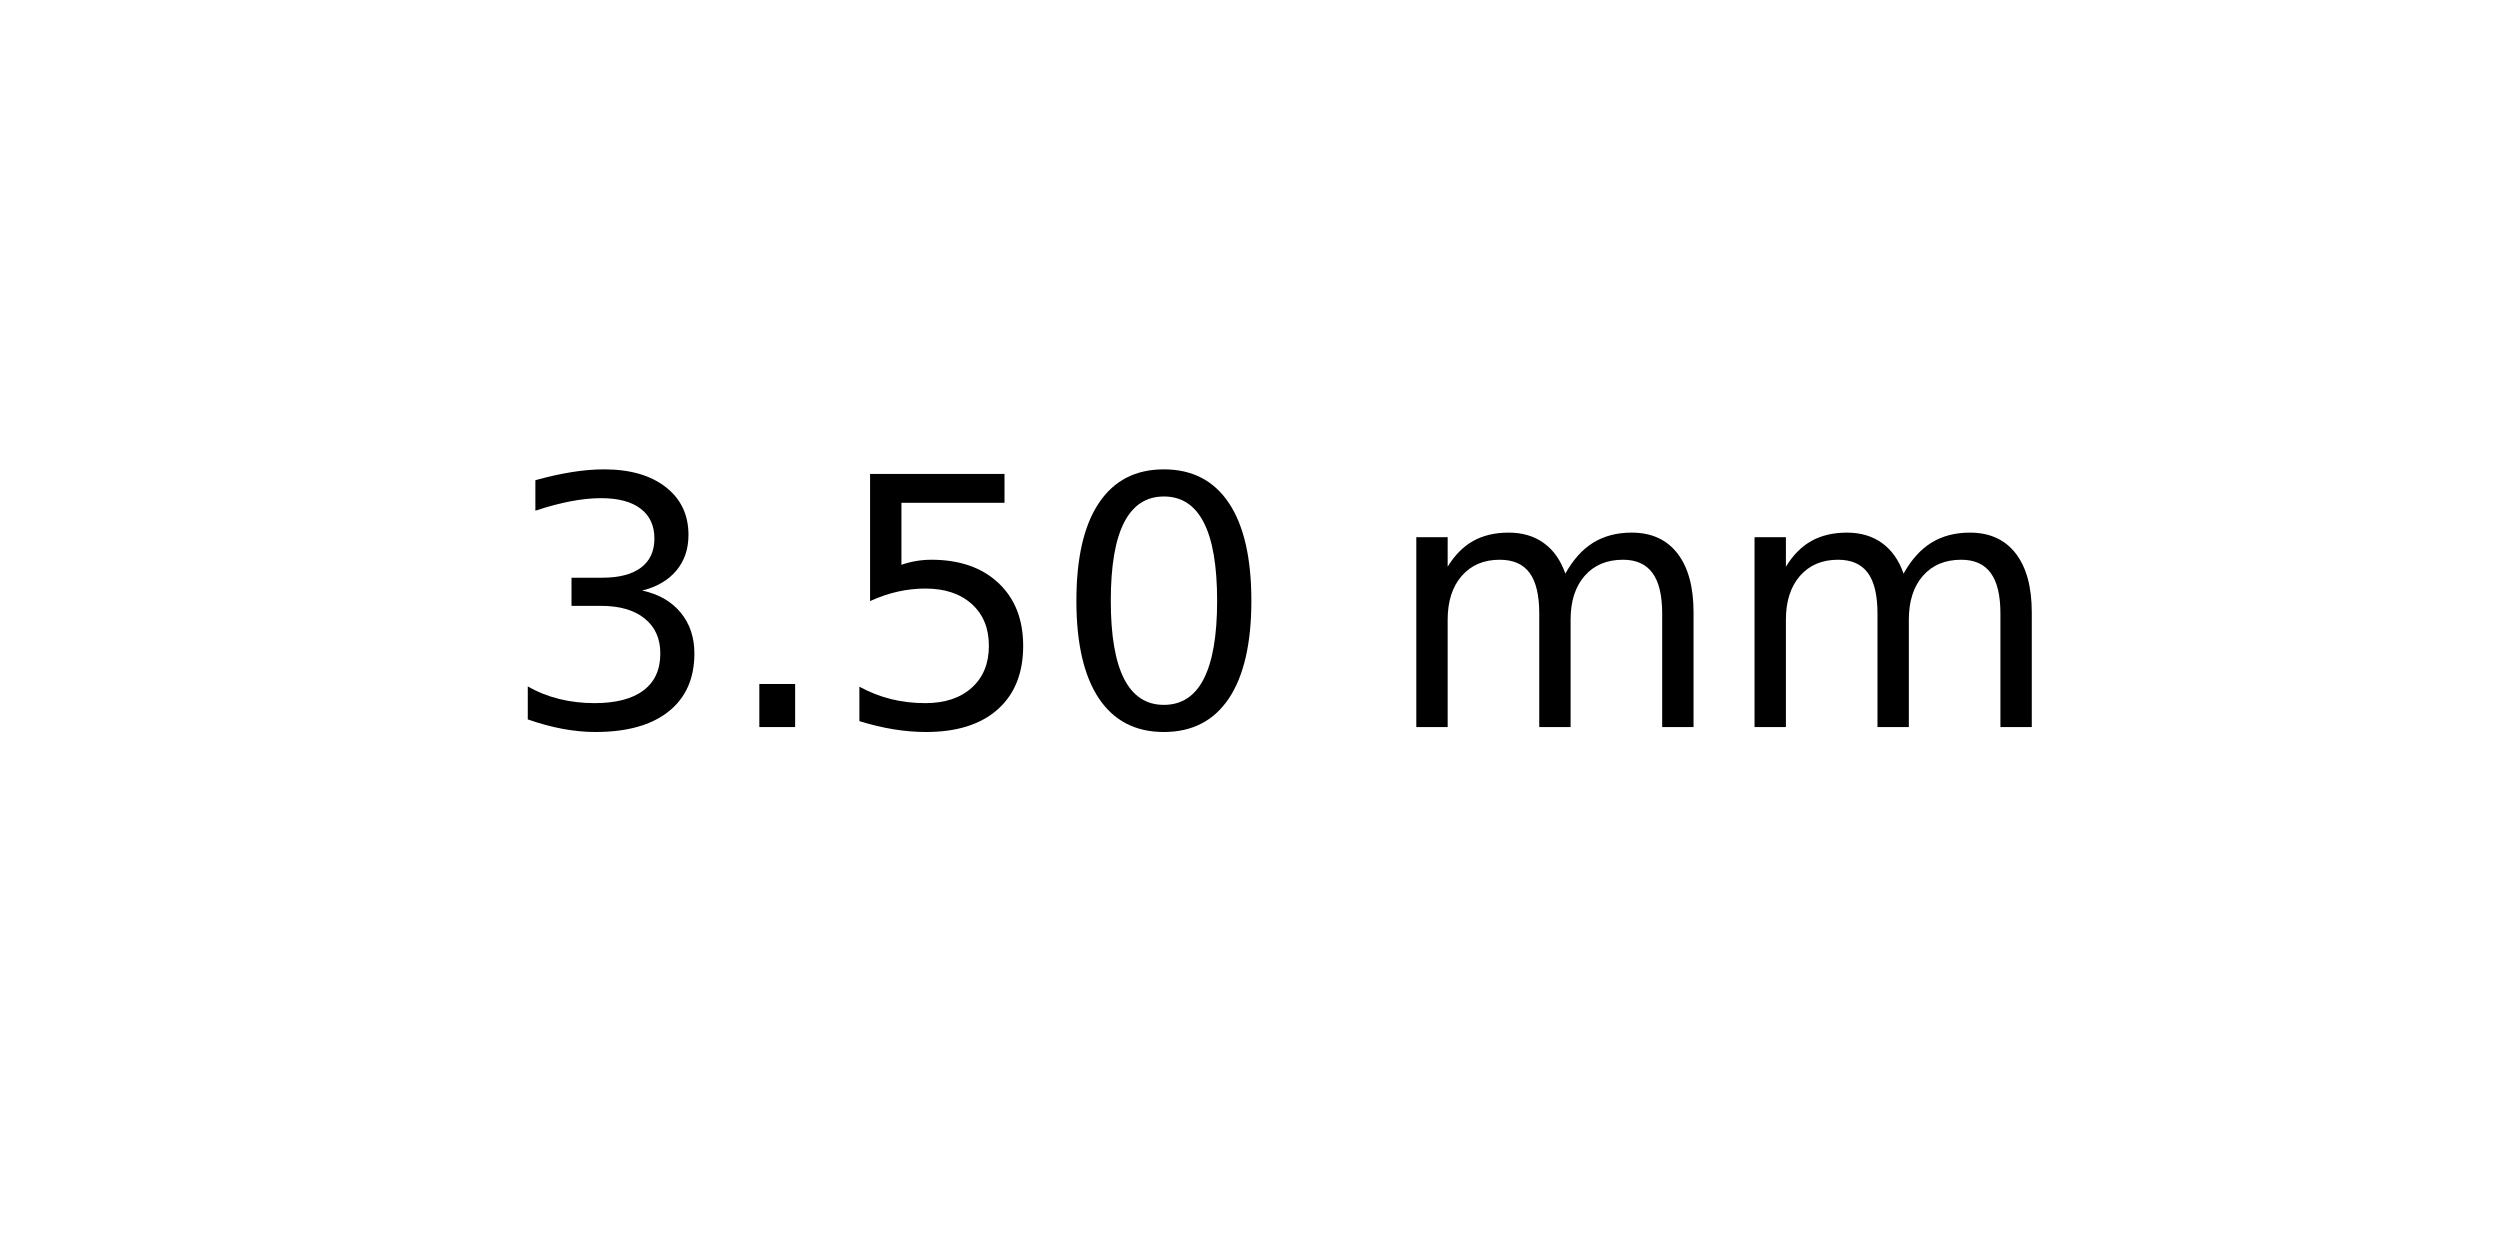
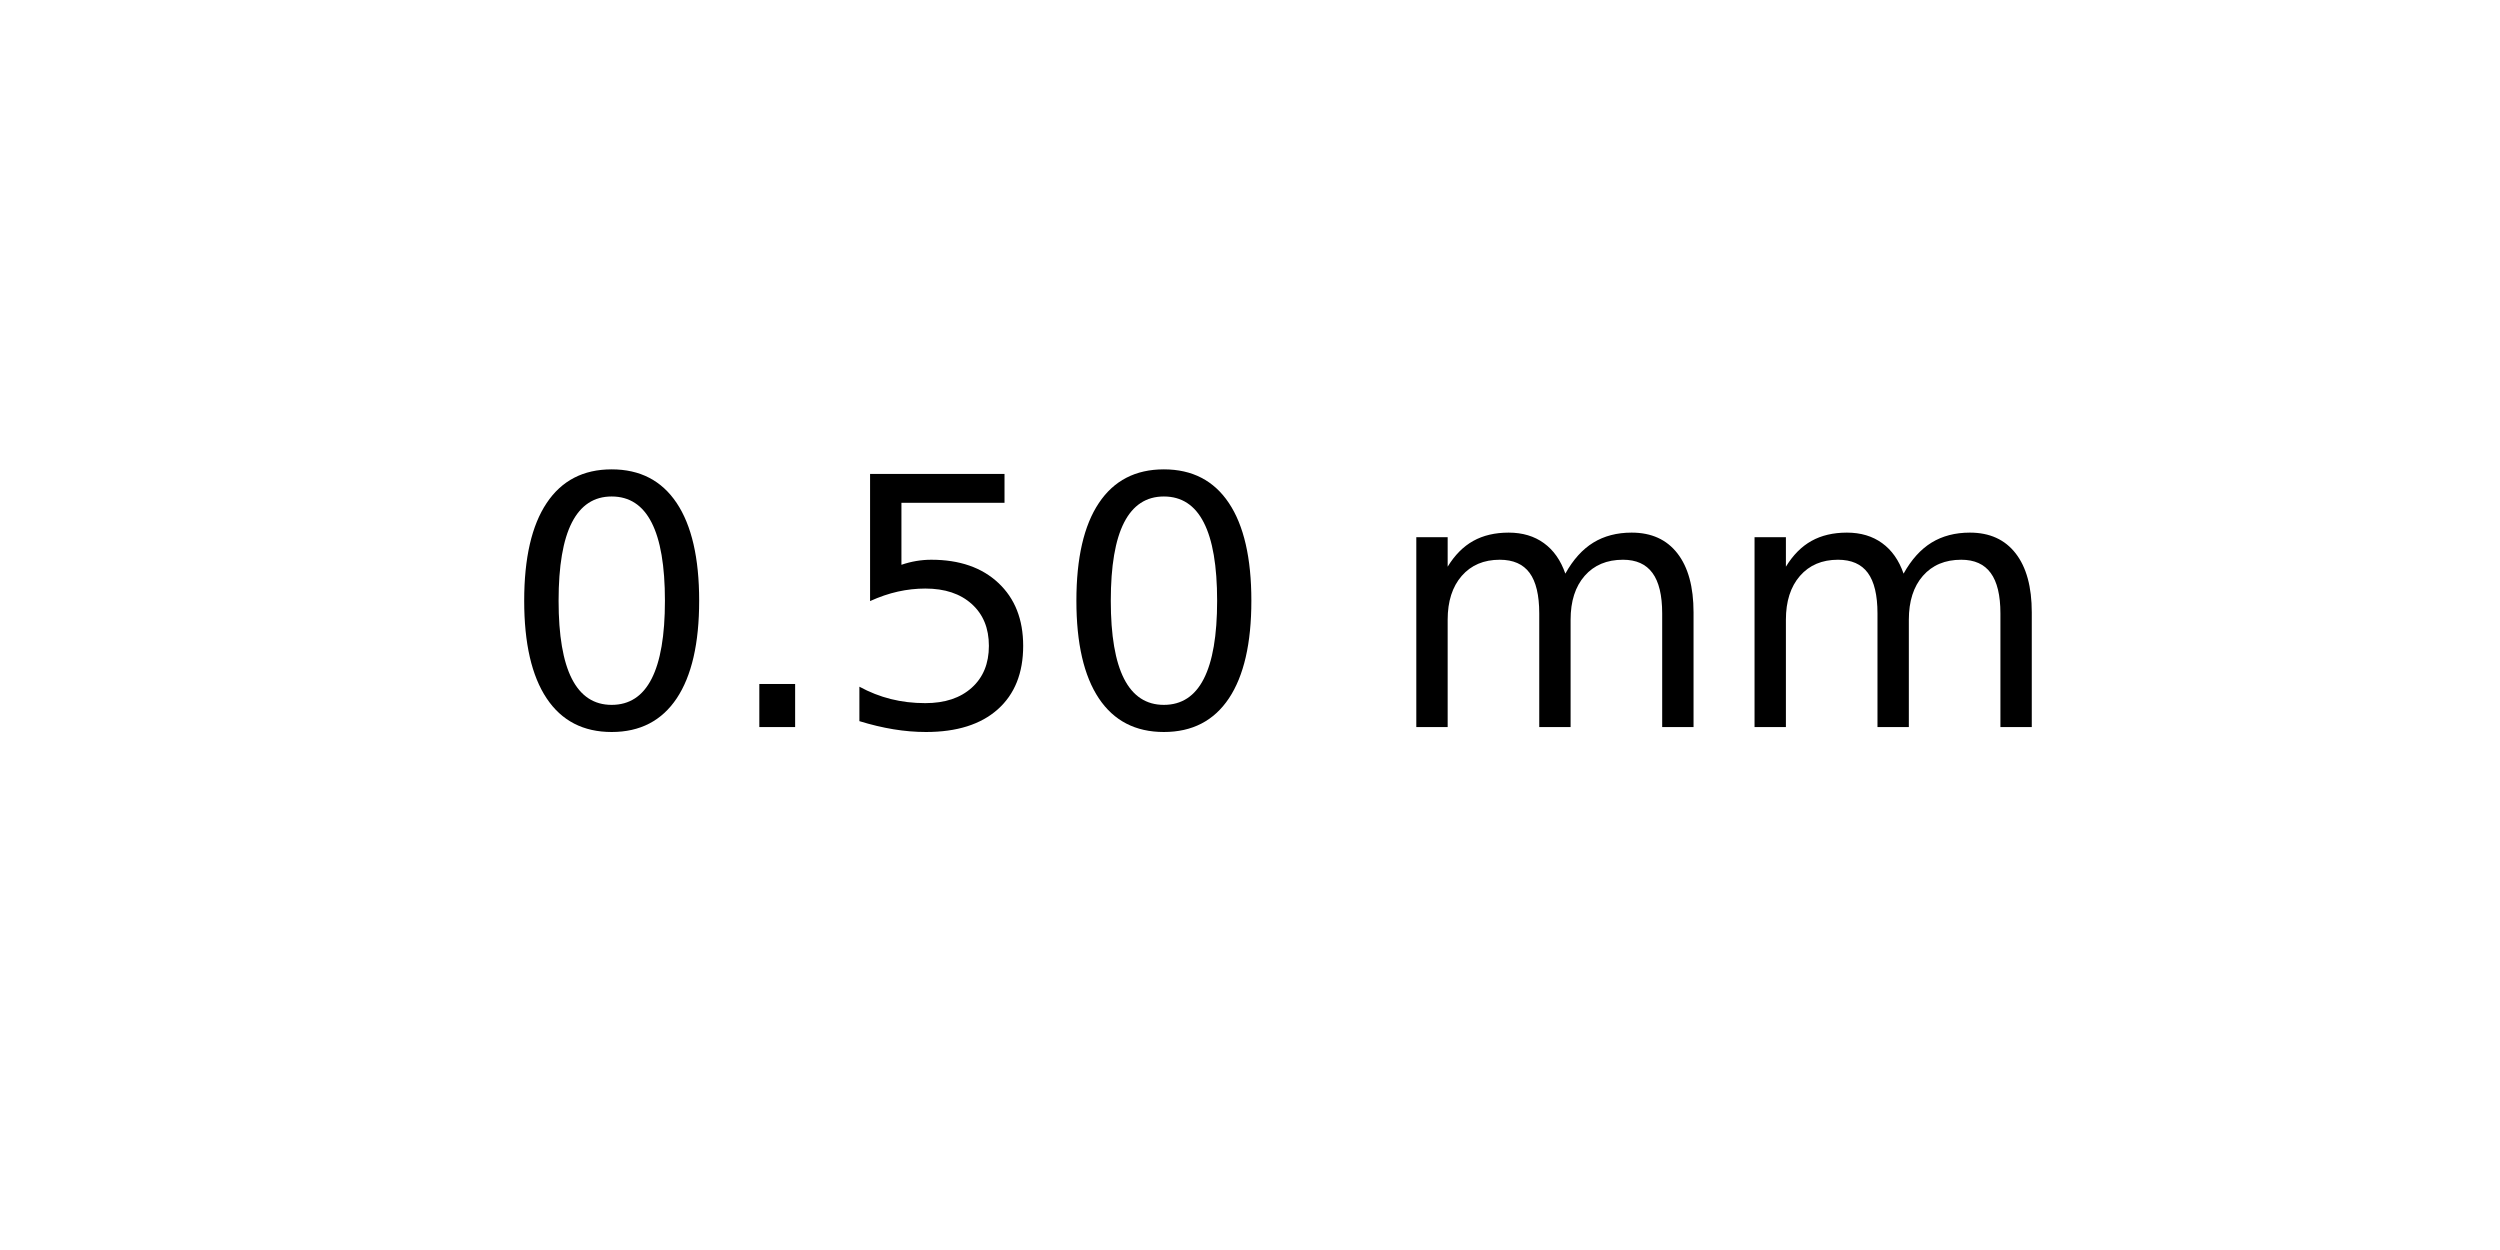
<svg xmlns="http://www.w3.org/2000/svg" xmlns:xlink="http://www.w3.org/1999/xlink" width="72pt" height="36pt" viewBox="0 0 72 36" version="1.1">
  <defs>
    <style type="text/css">*{stroke-linejoin: round; stroke-linecap: butt}</style>
  </defs>
  <g id="figure_1">
    <g id="axes_1">
      <g id="text_1">
        <g transform="translate(14.4375 20.93937) scale(0.1 -0.1)">
          <defs>
-             <path id="DejaVuSans-33" d="M 2597 2516  Q 3050 2419 3304 2112  Q 3559 1806 3559 1356  Q 3559 666 3084 287  Q 2609 -91 1734 -91  Q 1441 -91 1130 -33  Q 819 25 488 141  L 488 750  Q 750 597 1062 519  Q 1375 441 1716 441  Q 2309 441 2620 675  Q 2931 909 2931 1356  Q 2931 1769 2642 2001  Q 2353 2234 1838 2234  L 1294 2234  L 1294 2753  L 1863 2753  Q 2328 2753 2575 2939  Q 2822 3125 2822 3475  Q 2822 3834 2567 4026  Q 2313 4219 1838 4219  Q 1578 4219 1281 4162  Q 984 4106 628 3988  L 628 4550  Q 988 4650 1302 4700  Q 1616 4750 1894 4750  Q 2613 4750 3031 4423  Q 3450 4097 3450 3541  Q 3450 3153 3228 2886  Q 3006 2619 2597 2516  z " transform="scale(0.015625)" />
+             <path id="DejaVuSans-30" d="M 2034 4250  Q 1547 4250 1301 3770  Q 1056 3291 1056 2328  Q 1056 1369 1301 889  Q 1547 409 2034 409  Q 2525 409 2770 889  Q 3016 1369 3016 2328  Q 3016 3291 2770 3770  Q 2525 4250 2034 4250  z M 2034 4750  Q 2819 4750 3233 4129  Q 3647 3509 3647 2328  Q 3647 1150 3233 529  Q 2819 -91 2034 -91  Q 1250 -91 836 529  Q 422 1150 422 2328  Q 422 3509 836 4129  Q 1250 4750 2034 4750  z " transform="scale(0.015625)" />
            <path id="DejaVuSans-2e" d="M 684 794  L 1344 794  L 1344 0  L 684 0  L 684 794  z " transform="scale(0.015625)" />
            <path id="DejaVuSans-35" d="M 691 4666  L 3169 4666  L 3169 4134  L 1269 4134  L 1269 2991  Q 1406 3038 1543 3061  Q 1681 3084 1819 3084  Q 2600 3084 3056 2656  Q 3513 2228 3513 1497  Q 3513 744 3044 326  Q 2575 -91 1722 -91  Q 1428 -91 1123 -41  Q 819 9 494 109  L 494 744  Q 775 591 1075 516  Q 1375 441 1709 441  Q 2250 441 2565 725  Q 2881 1009 2881 1497  Q 2881 1984 2565 2268  Q 2250 2553 1709 2553  Q 1456 2553 1204 2497  Q 953 2441 691 2322  L 691 4666  z " transform="scale(0.015625)" />
-             <path id="DejaVuSans-30" d="M 2034 4250  Q 1547 4250 1301 3770  Q 1056 3291 1056 2328  Q 1056 1369 1301 889  Q 1547 409 2034 409  Q 2525 409 2770 889  Q 3016 1369 3016 2328  Q 3016 3291 2770 3770  Q 2525 4250 2034 4250  z M 2034 4750  Q 2819 4750 3233 4129  Q 3647 3509 3647 2328  Q 3647 1150 3233 529  Q 2819 -91 2034 -91  Q 1250 -91 836 529  Q 422 1150 422 2328  Q 422 3509 836 4129  Q 1250 4750 2034 4750  z " transform="scale(0.015625)" />
            <path id="DejaVuSans-20" transform="scale(0.015625)" />
            <path id="DejaVuSans-6d" d="M 3328 2828  Q 3544 3216 3844 3400  Q 4144 3584 4550 3584  Q 5097 3584 5394 3201  Q 5691 2819 5691 2113  L 5691 0  L 5113 0  L 5113 2094  Q 5113 2597 4934 2840  Q 4756 3084 4391 3084  Q 3944 3084 3684 2787  Q 3425 2491 3425 1978  L 3425 0  L 2847 0  L 2847 2094  Q 2847 2600 2669 2842  Q 2491 3084 2119 3084  Q 1678 3084 1418 2786  Q 1159 2488 1159 1978  L 1159 0  L 581 0  L 581 3500  L 1159 3500  L 1159 2956  Q 1356 3278 1631 3431  Q 1906 3584 2284 3584  Q 2666 3584 2933 3390  Q 3200 3197 3328 2828  z " transform="scale(0.015625)" />
          </defs>
-           <use xlink:href="#DejaVuSans-33" />
+           <use xlink:href="#DejaVuSans-30" />
          <use xlink:href="#DejaVuSans-2e" x="63.623" />
          <use xlink:href="#DejaVuSans-35" x="95.41" />
          <use xlink:href="#DejaVuSans-30" x="159.033" />
          <use xlink:href="#DejaVuSans-20" x="222.656" />
          <use xlink:href="#DejaVuSans-6d" x="254.443" />
          <use xlink:href="#DejaVuSans-6d" x="351.855" />
        </g>
      </g>
    </g>
  </g>
</svg>
